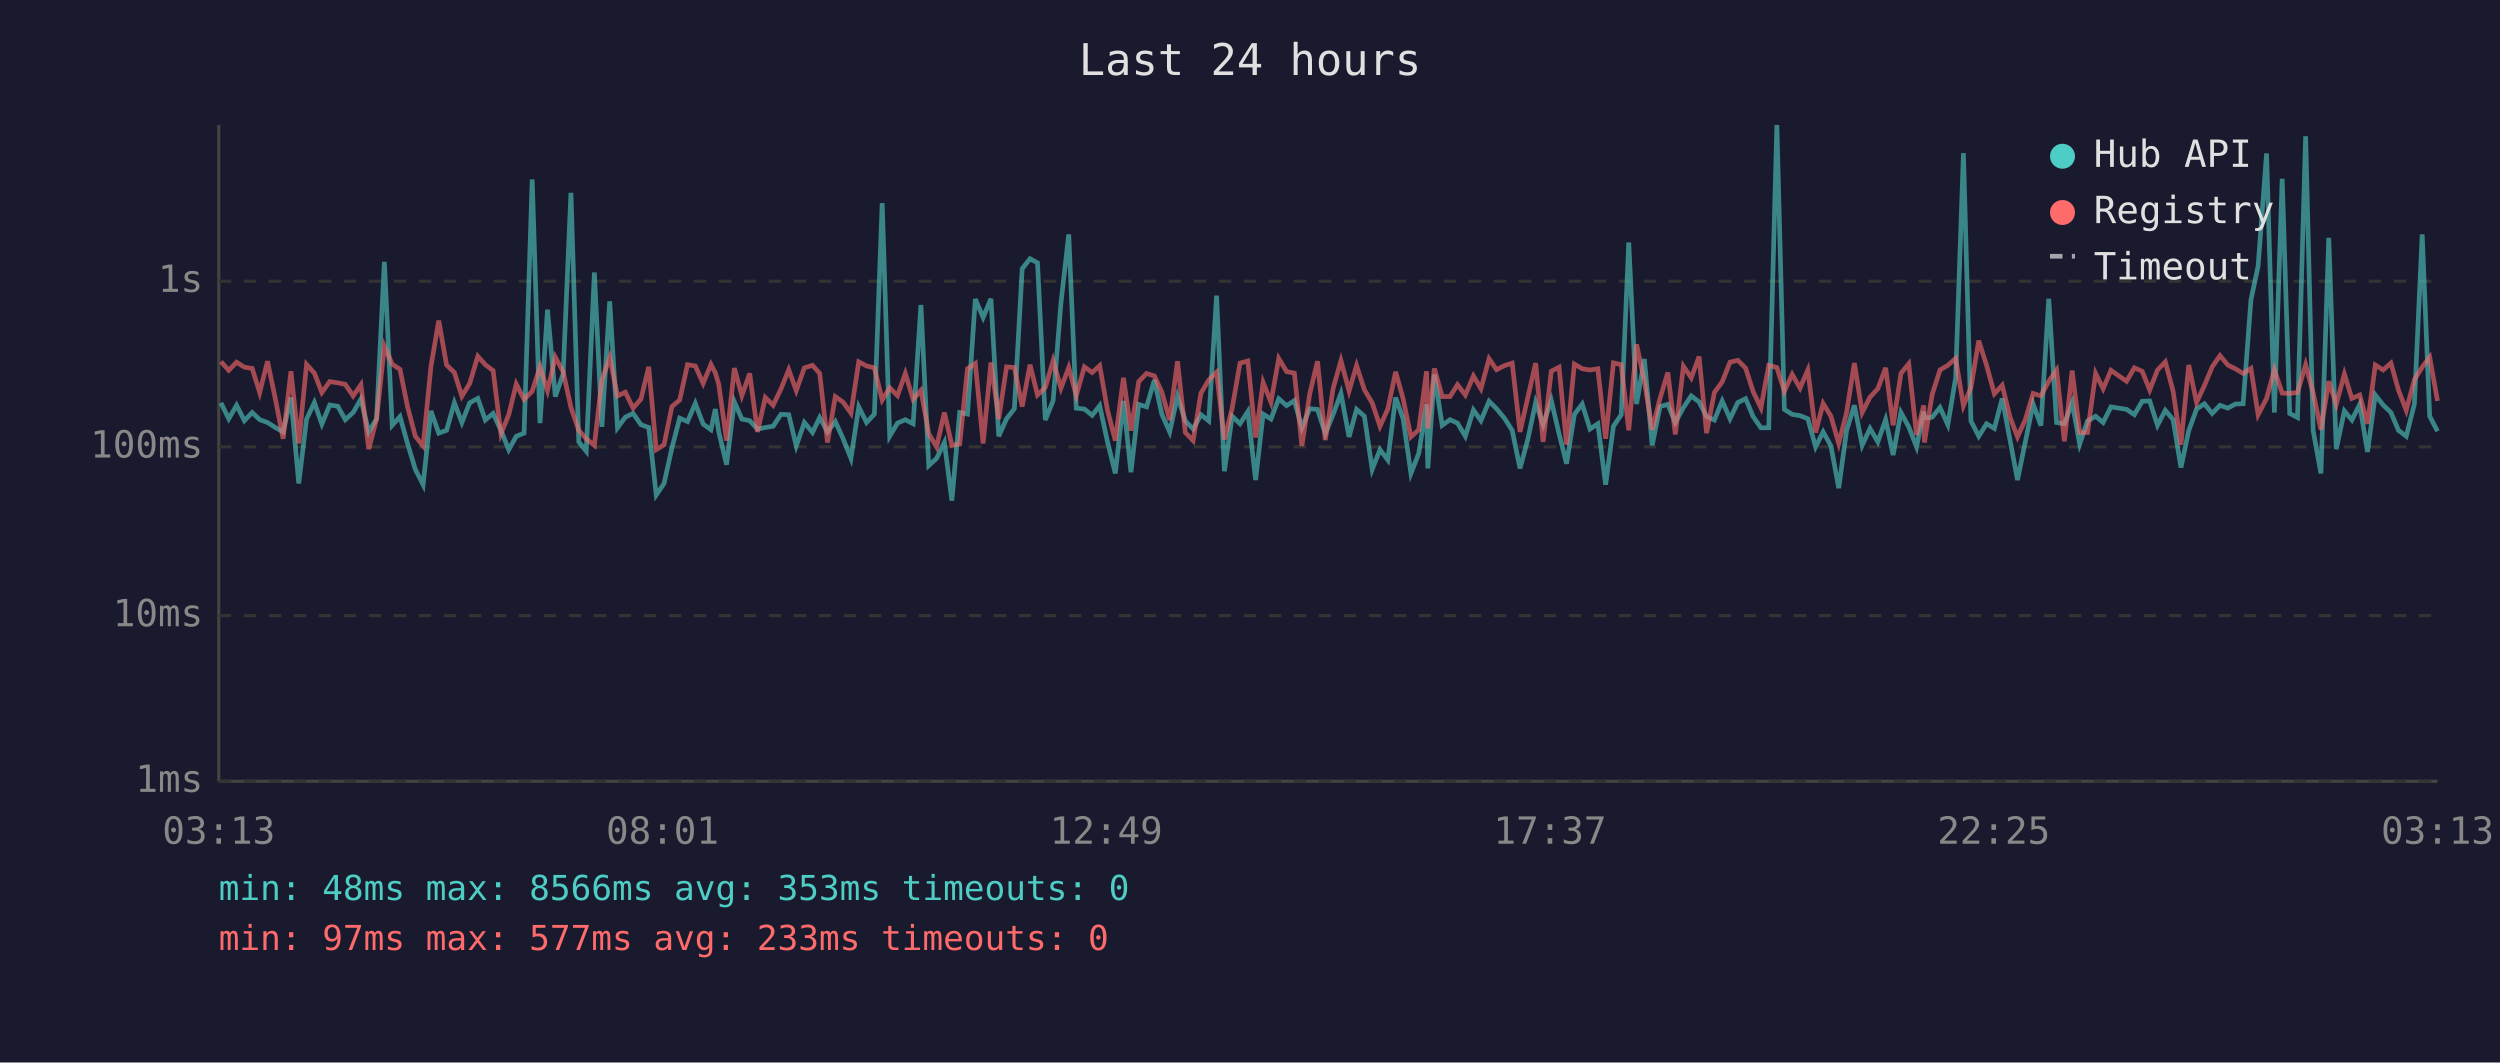
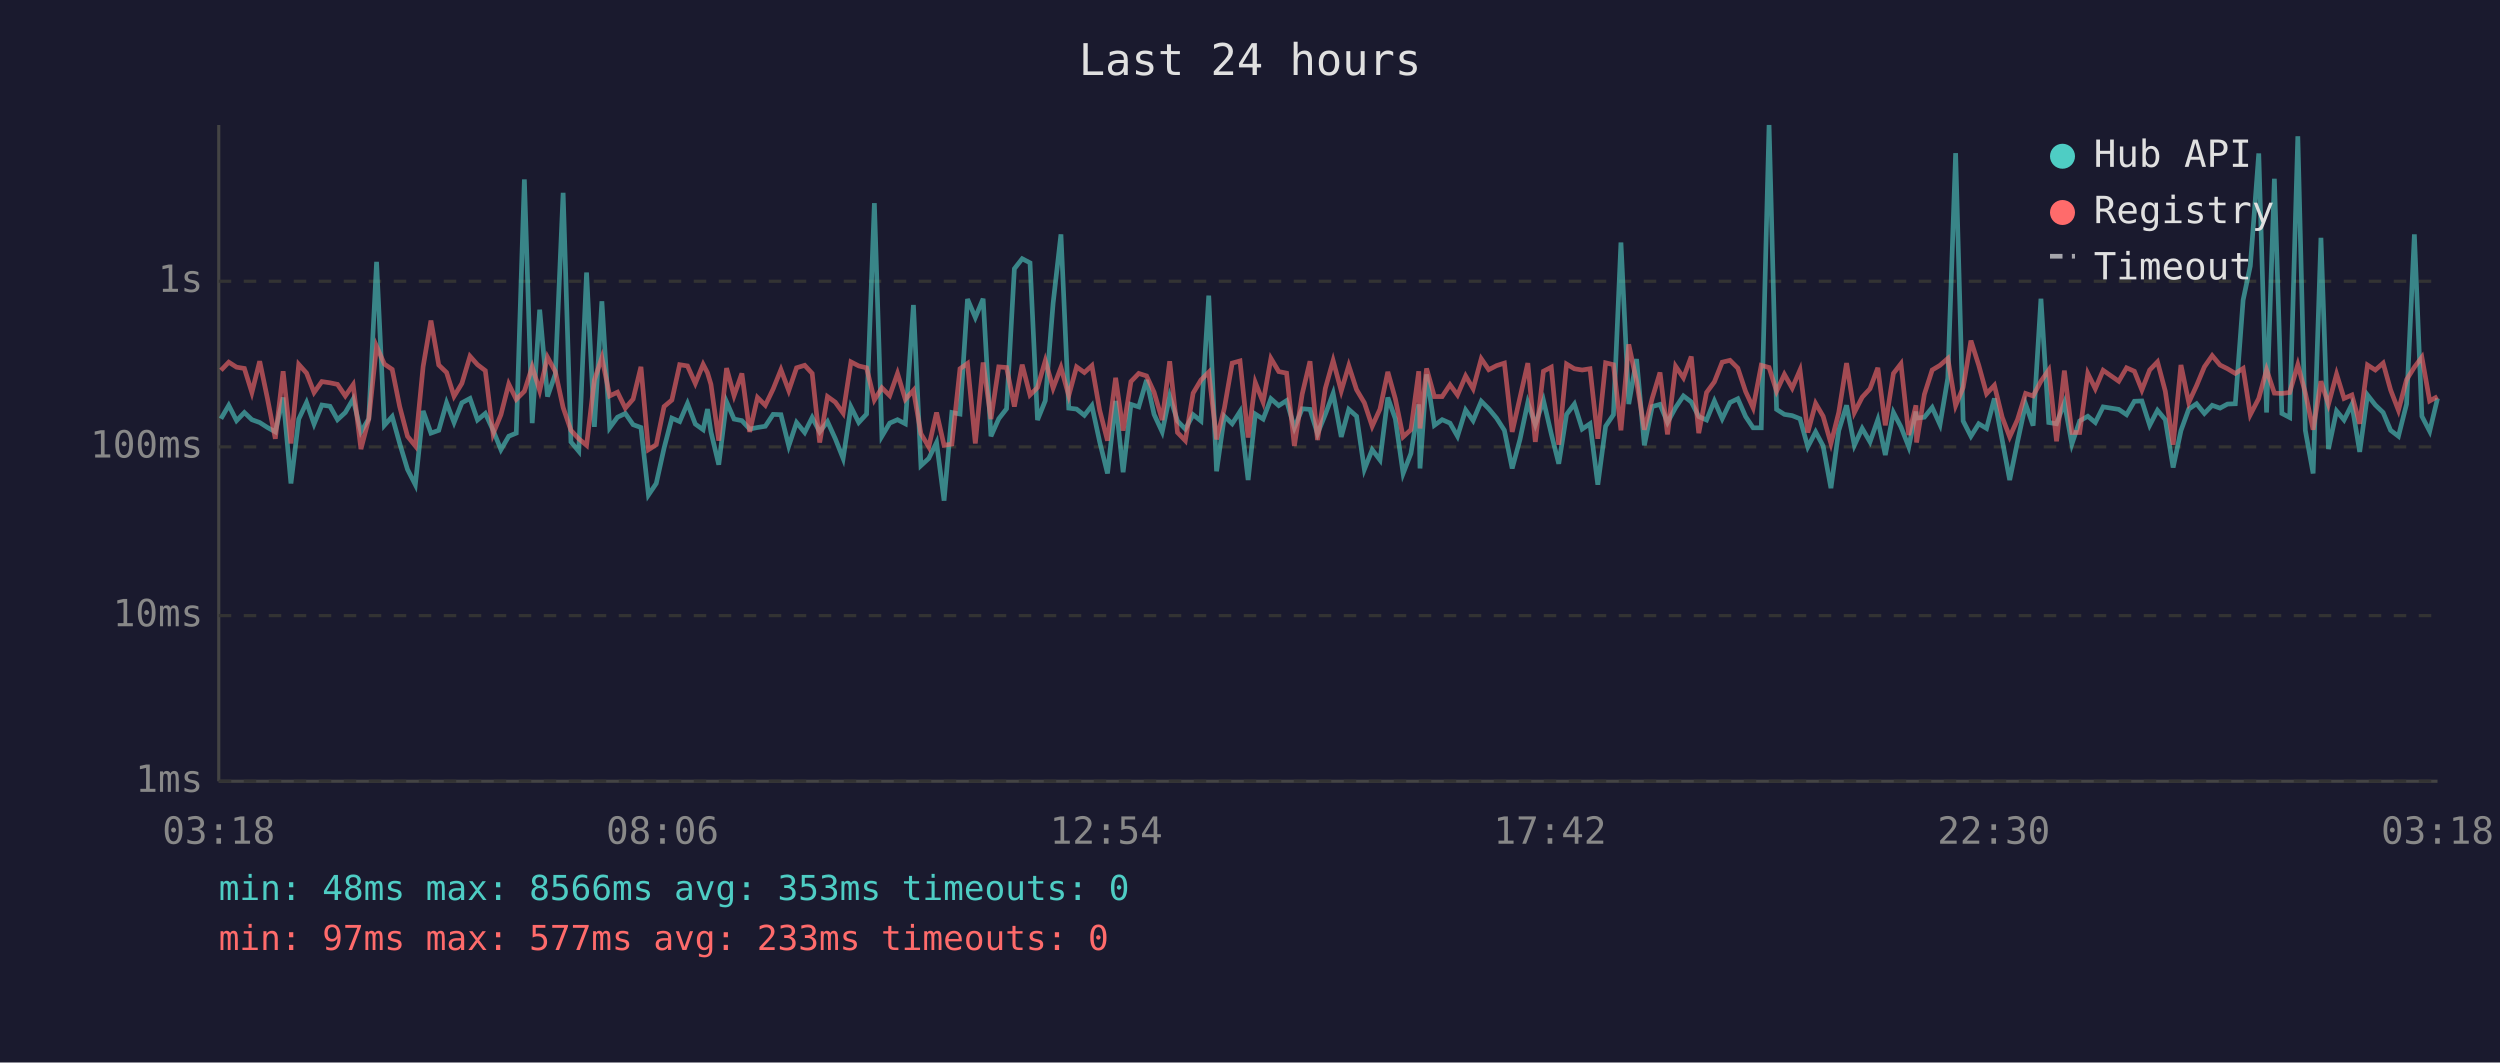
<svg xmlns="http://www.w3.org/2000/svg" viewBox="0 0 800 340" font-family="monospace" font-size="12">
  <rect width="800" height="340" fill="#1a1a2e" />
  <text x="400" y="24" fill="#e0e0e0" font-size="14" text-anchor="middle">Last 24 hours</text>
  <line x1="70" y1="40" x2="70" y2="250" stroke="#444" stroke-width="1" />
  <line x1="70" y1="250" x2="780" y2="250" stroke="#444" stroke-width="1" />
  <line x1="70" y1="250" x2="780" y2="250" stroke="#333" stroke-width="1" stroke-dasharray="4" />
  <text x="65" y="250" fill="#888" text-anchor="end" dominant-baseline="middle">1ms</text>
  <line x1="70" y1="197" x2="780" y2="197" stroke="#333" stroke-width="1" stroke-dasharray="4" />
  <text x="65" y="197" fill="#888" text-anchor="end" dominant-baseline="middle">10ms</text>
  <line x1="70" y1="143" x2="780" y2="143" stroke="#333" stroke-width="1" stroke-dasharray="4" />
  <text x="65" y="143" fill="#888" text-anchor="end" dominant-baseline="middle">100ms</text>
  <line x1="70" y1="90" x2="780" y2="90" stroke="#333" stroke-width="1" stroke-dasharray="4" />
  <text x="65" y="90" fill="#888" text-anchor="end" dominant-baseline="middle">1s</text>
-   <text x="70" y="270" fill="#888" text-anchor="middle">03:13</text>
-   <text x="212" y="270" fill="#888" text-anchor="middle">08:01</text>
-   <text x="354" y="270" fill="#888" text-anchor="middle">12:49</text>
-   <text x="496" y="270" fill="#888" text-anchor="middle">17:37</text>
-   <text x="638" y="270" fill="#888" text-anchor="middle">22:25</text>
-   <text x="780" y="270" fill="#888" text-anchor="middle">03:13</text>
-   <polyline points="70.7,128.9 73.2,134.0 75.7,129.7 78.2,134.6 80.7,132.0 83.1,134.3 85.6,135.2 88.1,136.8 90.6,138.2 93.1,127.2 95.6,154.7 98.1,134.1 100.6,128.8 103.0,135.7 105.5,129.6 108.1,130.0 110.5,134.3 113.0,132.0 115.5,127.7 118.0,138.2 120.5,134.0 123.0,83.8 125.5,136.1 128.0,133.3 130.4,141.9 132.9,150.2 135.4,155.1 137.9,131.5 140.4,138.6 142.9,137.7 145.4,128.9 147.8,135.2 150.3,128.9 152.9,127.5 155.3,134.4 157.8,132.3 160.3,137.7 162.8,143.9 165.2,139.6 167.7,138.6 170.3,57.4 172.8,135.4 175.2,99.1 177.7,126.9 180.2,119.7 182.7,61.7 185.2,141.4 187.6,144.4 190.2,87.2 192.6,136.6 195.1,96.4 197.6,136.9 200.1,133.5 202.6,132.3 205.1,135.9 207.6,136.8 210.0,158.4 212.5,154.7 215.0,143.4 217.5,133.8 220.0,134.9 222.5,129.1 225.0,135.7 227.5,137.5 228.9,130.9 230.0,138.2 232.5,148.7 235.0,128.6 237.4,134.1 239.9,134.6 242.4,137.3 244.9,136.8 247.4,136.4 249.9,132.6 252.4,132.7 254.8,142.7 257.4,135.2 260.0,138.4 262.3,133.6 264.8,138.2 267.3,134.9 269.8,140.4 272.3,146.7 274.8,130.2 277.3,135.2 279.8,132.5 282.3,65.0 284.7,139.6 287.2,135.4 289.7,134.3 292.2,135.6 294.7,97.6 297.2,149.0 299.7,146.7 302.2,141.6 304.6,160.2 307.1,132.0 309.6,132.5 312.1,95.7 314.6,101.6 317.1,95.6 319.6,139.6 322.1,134.0 324.6,130.8 327.1,86.0 329.6,82.8 332.0,84.1 334.5,134.4 337.0,128.2 339.5,97.0 342.0,75.0 344.4,130.6 347.0,130.9 349.5,132.9 351.9,129.8 354.4,141.4 356.9,151.5 359.5,128.3 361.9,151.1 364.4,129.4 366.9,130.2 369.4,121.6 371.8,132.6 374.3,138.2 376.8,126.8 379.3,134.7 381.8,137.3 384.3,132.7 386.8,134.7 389.3,94.6 391.8,150.8 394.3,133.2 396.8,135.6 399.3,131.7 401.8,153.6 404.2,132.5 406.7,134.1 409.2,127.6 411.7,129.8 414.2,128.2 416.6,136.9 419.1,130.8 421.6,131.0 424.1,138.8 426.6,132.6 429.1,125.9 431.7,139.8 434.1,131.0 436.6,133.2 439.1,150.2 441.6,143.9 444.1,147.2 446.6,127.2 449.0,134.0 451.5,151.5 454.0,145.1 456.5,129.4 456.9,149.9 459.0,119.8 461.5,136.1 464.0,134.3 466.4,135.4 468.9,139.6 471.5,131.2 473.9,134.6 476.5,128.4 478.9,130.8 481.4,133.8 483.9,137.7 486.4,149.9 488.9,140.6 491.4,128.8 493.8,135.9 496.4,128.1 498.9,138.8 501.3,148.4 503.8,132.6 506.3,129.3 508.8,137.3 511.3,135.6 513.8,155.1 516.3,136.4 518.8,132.7 521.2,77.6 523.7,129.3 526.2,114.9 528.7,142.5 531.2,130.1 533.7,129.4 536.1,135.2 538.7,130.4 541.2,126.7 543.7,128.6 546.1,133.3 548.6,134.4 551.1,128.3 553.6,134.0 556.1,128.8 558.6,127.6 561.0,133.3 563.5,136.9 566.0,136.9 568.6,40.0 571.0,131.0 573.5,132.6 576.0,133.0 578.5,134.0 581.0,143.0 583.4,138.2 585.9,142.7 588.4,156.2 590.9,137.8 593.4,129.7 595.9,142.5 598.4,137.1 600.9,141.4 603.4,134.3 605.8,145.6 608.3,132.0 610.8,136.6 613.3,143.0 615.6,131.7 615.8,133.8 618.3,133.5 620.8,130.4 623.3,135.9 625.8,121.0 628.3,49.0 630.7,134.7 633.2,139.6 635.7,135.6 638.2,137.1 640.7,127.5 643.2,140.8 645.6,153.6 648.1,141.4 650.6,129.3 653.1,136.2 655.6,95.6 658.1,135.2 660.6,135.6 663.1,128.9 665.5,142.1 668.0,134.7 670.6,133.2 673.0,135.2 675.5,130.2 680.5,131.0 683.0,132.7 685.5,128.4 687.9,128.3 690.4,136.1 692.9,131.3 695.4,134.3 697.9,149.6 700.4,137.8 702.9,130.9 705.4,129.2 707.9,132.3 710.4,129.7 712.9,130.6 715.3,129.3 717.8,129.2 720.3,96.0 722.6,85.1 725.3,49.1 727.8,132.0 730.3,57.2 732.7,132.3 735.2,133.6 737.8,43.6 740.2,137.7 742.7,151.5 745.2,76.1 747.6,143.7 750.2,131.5 752.6,134.4 755.1,129.4 757.6,144.6 760.1,126.4 762.6,129.6 765.1,132.0 767.5,137.7 770.0,139.6 772.6,129.3 775.1,75.0 777.5,133.2 780.0,138.0" fill="none" stroke="#4ecdc4" stroke-width="1.5" opacity="0.6" />
-   <polyline points="70.7,115.7 73.2,118.5 75.7,115.9 78.2,117.5 80.7,117.9 83.1,125.6 85.6,115.6 88.1,127.6 90.6,140.4 93.1,118.8 95.6,141.9 98.1,116.6 100.6,119.4 103.0,125.6 105.5,122.1 108.1,122.5 110.5,123.0 113.0,126.7 115.5,123.1 118.0,143.7 120.5,134.1 123.0,110.8 125.5,116.5 128.0,118.2 130.4,130.1 132.9,139.6 135.4,142.7 137.9,117.3 140.4,102.6 142.9,116.8 145.4,119.2 147.8,126.8 150.3,122.7 152.9,114.0 155.3,116.7 157.8,118.6 160.3,138.8 162.8,132.7 165.2,122.9 167.7,127.8 170.3,125.2 172.8,117.4 175.2,125.0 177.7,114.3 180.2,118.9 182.7,130.4 185.2,137.7 187.6,140.4 190.2,142.5 192.6,121.6 195.1,114.4 197.6,126.7 200.1,125.5 202.6,130.6 205.1,127.7 207.6,117.4 210.0,143.9 212.5,142.3 215.0,130.1 217.5,128.0 220.0,116.7 222.5,117.1 225.0,122.7 227.5,116.6 228.9,119.3 230.0,123.0 232.5,141.0 235.0,117.8 237.4,126.6 239.9,119.5 242.4,138.2 244.9,127.2 247.4,129.7 249.9,124.5 252.4,118.3 254.8,125.0 257.4,117.7 260.0,116.9 262.3,119.5 264.8,141.6 267.3,126.9 269.8,128.7 272.3,132.2 274.8,115.8 277.3,117.1 279.8,117.7 282.3,128.0 284.7,124.1 287.2,126.6 289.7,119.5 292.2,127.8 294.7,124.9 297.2,138.8 299.7,143.0 302.2,132.0 304.6,142.5 307.1,142.1 309.6,118.0 312.1,116.3 314.6,141.9 317.1,116.0 319.6,134.1 322.1,117.4 324.6,117.6 327.1,130.1 329.6,116.7 332.0,126.4 334.5,124.0 337.0,115.4 339.5,124.2 342.0,117.6 344.4,126.6 347.0,117.4 349.5,119.2 351.9,117.0 354.4,131.3 356.9,141.0 359.5,120.9 361.9,137.8 364.4,122.1 366.9,119.5 369.4,120.3 371.8,125.5 374.3,134.4 376.8,115.6 379.3,138.4 381.8,141.0 384.3,125.8 386.8,121.6 389.3,119.1 391.8,140.6 394.3,130.6 396.8,116.2 399.3,115.5 401.8,140.0 404.2,122.4 406.7,128.7 409.2,114.7 411.7,118.9 414.2,119.4 416.6,142.7 419.1,126.1 421.6,115.6 424.1,140.8 426.6,124.3 429.1,115.4 431.7,125.1 434.1,117.0 436.6,124.7 439.1,128.9 441.6,136.4 444.1,130.9 446.6,119.0 449.0,127.6 451.5,139.8 454.0,137.5 456.5,118.8 456.9,137.1 459.0,117.9 461.5,126.9 464.0,126.9 466.4,123.1 468.9,126.4 471.5,120.3 473.9,124.4 476.5,114.8 478.9,118.3 481.4,117.0 483.9,116.2 486.4,138.2 488.9,127.2 491.4,116.2 493.8,141.4 496.4,118.8 498.9,117.5 501.3,142.3 503.8,116.5 506.3,118.0 508.8,118.4 511.3,118.0 513.8,140.4 516.3,116.1 518.8,116.7 521.2,137.7 523.7,110.2 526.2,122.0 528.7,137.5 531.2,127.5 533.7,119.2 536.1,139.0 538.7,117.2 541.2,120.9 543.7,114.1 546.1,138.6 548.6,125.6 551.1,122.2 553.6,115.9 556.1,115.3 558.6,117.8 561.0,125.3 563.5,130.5 566.0,116.9 568.6,117.6 571.0,125.2 573.5,119.8 576.0,124.2 578.5,118.4 581.0,138.4 583.4,129.1 585.9,133.2 588.4,141.9 590.9,132.0 593.4,116.2 595.9,132.0 598.4,127.1 600.9,124.4 603.4,117.7 605.8,136.1 608.3,119.5 610.8,116.4 613.3,139.2 615.6,129.7 615.8,141.6 618.3,126.2 620.8,118.4 623.3,116.9 625.8,114.7 628.3,129.8 630.7,124.0 633.2,109.0 635.7,116.9 638.2,126.0 640.7,123.3 643.2,133.5 645.6,139.8 648.1,134.3 650.6,125.9 653.1,126.7 655.6,122.0 658.1,118.4 660.6,141.2 663.1,118.6 665.5,138.4 668.0,138.4 670.6,119.5 673.0,124.4 675.5,118.5 680.5,122.0 683.0,117.7 685.5,118.8 687.9,124.8 690.4,118.4 692.9,115.8 695.4,125.2 697.9,142.3 700.4,116.8 702.9,128.8 705.4,123.4 707.9,117.4 710.4,113.8 712.9,116.8 715.3,118.0 717.8,119.5 720.3,117.9 722.6,132.7 725.3,127.5 727.8,118.3 730.3,125.8 732.7,125.9 735.2,125.6 737.8,116.7 740.2,125.7 742.7,137.5 745.2,122.0 747.6,129.4 750.2,119.7 752.6,127.5 755.1,126.4 757.6,135.6 760.1,116.8 762.6,118.4 765.1,116.2 767.5,124.8 770.0,131.3 772.6,121.5 775.1,117.5 777.5,114.3 780.0,128.3" fill="none" stroke="#ff6b6b" stroke-width="1.5" opacity="0.6" />
+   <text x="70" y="270" fill="#888" text-anchor="middle">03:18</text>
+   <text x="212" y="270" fill="#888" text-anchor="middle">08:06</text>
+   <text x="354" y="270" fill="#888" text-anchor="middle">12:54</text>
+   <text x="496" y="270" fill="#888" text-anchor="middle">17:42</text>
+   <text x="638" y="270" fill="#888" text-anchor="middle">22:30</text>
+   <text x="780" y="270" fill="#888" text-anchor="middle">03:18</text>
+   <polyline points="70.7,134.0 73.2,129.7 75.7,134.6 78.2,132.0 80.6,134.3 83.1,135.2 85.6,136.8 88.1,138.2 90.6,127.2 93.1,154.7 95.6,134.1 98.1,128.8 100.5,135.7 103.0,129.6 105.6,130.0 108.0,134.3 110.5,132.0 113.0,127.7 115.5,138.2 118.0,134.0 120.5,83.8 123.0,136.1 125.5,133.3 127.9,141.9 130.4,150.2 132.9,155.1 135.4,131.5 137.9,138.6 140.4,137.7 142.9,128.9 145.3,135.2 147.8,128.9 150.4,127.5 152.8,134.4 155.3,132.3 157.8,137.7 160.3,143.9 162.8,139.6 165.2,138.6 167.8,57.4 170.3,135.4 172.7,99.1 175.2,126.9 177.7,119.7 180.2,61.7 182.7,141.4 185.2,144.4 187.7,87.2 190.2,136.6 192.6,96.4 195.1,136.9 197.6,133.5 200.1,132.3 202.6,135.9 205.1,136.8 207.5,158.4 210.0,154.7 212.5,143.4 215.0,133.8 217.5,134.9 220.0,129.1 222.5,135.7 225.0,137.5 226.4,130.9 227.5,138.2 230.0,148.7 232.5,128.6 234.9,134.1 237.4,134.6 239.9,137.3 242.4,136.8 244.9,136.4 247.4,132.6 249.9,132.7 252.4,142.7 254.9,135.2 257.5,138.4 259.9,133.6 262.3,138.2 264.8,134.9 267.3,140.4 269.8,146.7 272.3,130.2 274.8,135.2 277.3,132.5 279.8,65.0 282.2,139.6 284.7,135.4 287.2,134.3 289.7,135.6 292.3,97.6 294.7,149.0 297.2,146.7 299.7,141.6 302.1,160.2 304.6,132.0 307.2,132.5 309.6,95.7 312.1,101.6 314.6,95.6 317.1,139.6 319.6,134.0 322.1,130.8 324.6,86.0 327.1,82.8 329.6,84.1 332.0,134.4 334.5,128.2 337.0,97.0 339.5,75.0 342.0,130.6 344.5,130.9 347.0,132.9 349.4,129.8 351.9,141.4 354.4,151.5 357.0,128.3 359.4,151.1 361.9,129.4 364.4,130.2 366.9,121.6 369.3,132.6 371.9,138.2 374.3,126.8 376.8,134.7 379.3,137.3 381.8,132.7 384.3,134.7 386.8,94.6 389.3,150.8 391.8,133.2 394.3,135.6 396.8,131.7 399.4,153.6 401.7,132.5 404.2,134.1 406.7,127.6 409.2,129.8 411.7,128.2 414.2,136.9 416.7,130.8 419.2,131.0 421.6,138.8 424.1,132.6 426.6,125.9 429.2,139.8 431.6,131.0 434.1,133.2 436.6,150.2 439.1,143.9 441.6,147.2 444.1,127.2 446.5,134.0 449.0,151.5 451.5,145.1 454.0,129.4 454.4,149.9 456.5,119.8 459.0,136.1 461.5,134.3 464.0,135.4 466.4,139.6 469.0,131.2 471.4,134.6 474.0,128.4 476.4,130.8 478.9,133.8 481.4,137.7 483.9,149.9 486.4,140.6 488.9,128.8 491.3,135.9 493.9,128.1 496.4,138.8 498.8,148.4 501.3,132.6 503.8,129.3 506.3,137.3 508.8,135.6 511.3,155.1 513.8,136.4 516.3,132.7 518.7,77.6 521.2,129.3 523.7,114.9 526.2,142.5 528.7,130.1 531.2,129.4 533.6,135.2 536.2,130.4 538.7,126.7 541.2,128.6 543.6,133.3 546.1,134.4 548.6,128.3 551.1,134.0 553.6,128.8 556.1,127.6 558.6,133.3 561.0,136.9 563.6,136.9 566.1,40.0 568.5,131.0 571.0,132.6 573.5,133.0 576.0,134.0 578.5,143.0 581.0,138.2 583.4,142.7 585.9,156.2 588.4,137.8 590.9,129.7 593.4,142.5 595.9,137.1 598.4,141.4 600.9,134.3 603.3,145.6 605.9,132.0 608.3,136.6 610.8,143.0 613.1,131.7 613.3,133.8 615.8,133.5 618.3,130.4 620.8,135.9 623.3,121.0 625.8,49.0 628.2,134.7 630.7,139.6 633.2,135.6 635.7,137.1 638.2,127.5 640.7,140.8 643.1,153.6 645.6,141.4 648.2,129.3 650.6,136.2 653.1,95.6 655.6,135.2 658.1,135.6 660.6,128.9 663.0,142.1 665.5,134.7 668.1,133.2 670.5,135.2 673.0,130.2 678.0,131.0 680.5,132.7 683.0,128.4 685.4,128.3 687.9,136.1 690.4,131.3 692.9,134.3 695.4,149.6 697.9,137.8 700.4,130.9 702.9,129.2 705.4,132.3 707.9,129.7 710.4,130.6 712.8,129.3 715.3,129.2 717.8,96.0 720.1,85.1 722.8,49.1 725.3,132.0 727.8,57.2 730.2,132.3 732.7,133.6 735.3,43.6 737.7,137.7 740.2,151.5 742.7,76.1 745.1,143.7 747.7,131.5 750.1,134.4 752.6,129.4 755.1,144.6 757.6,126.4 760.1,129.6 762.6,132.0 765.0,137.7 767.5,139.6 770.1,129.3 772.6,75.0 775.0,133.2 777.5,138.0 780.0,127.5" fill="none" stroke="#4ecdc4" stroke-width="1.5" opacity="0.6" />
+   <polyline points="70.7,118.5 73.2,115.9 75.7,117.5 78.2,117.9 80.6,125.6 83.1,115.6 85.6,127.6 88.1,140.4 90.6,118.8 93.1,141.9 95.6,116.6 98.1,119.4 100.5,125.6 103.0,122.1 105.6,122.5 108.0,123.0 110.5,126.7 113.0,123.1 115.5,143.7 118.0,134.1 120.5,110.8 123.0,116.5 125.5,118.2 127.9,130.1 130.4,139.6 132.9,142.7 135.4,117.3 137.9,102.6 140.4,116.8 142.9,119.2 145.3,126.8 147.8,122.7 150.4,114.0 152.8,116.7 155.3,118.6 157.8,138.8 160.3,132.7 162.8,122.9 165.2,127.8 167.8,125.2 170.3,117.4 172.7,125.0 175.2,114.3 177.7,118.9 180.2,130.4 182.7,137.7 185.2,140.4 187.7,142.5 190.2,121.6 192.6,114.4 195.1,126.7 197.6,125.5 200.1,130.6 202.6,127.7 205.1,117.4 207.5,143.9 210.0,142.3 212.5,130.1 215.0,128.0 217.5,116.7 220.0,117.1 222.5,122.7 225.0,116.6 226.4,119.3 227.5,123.0 230.0,141.0 232.5,117.8 234.9,126.6 237.4,119.5 239.9,138.2 242.4,127.2 244.9,129.7 247.4,124.5 249.9,118.3 252.4,125.0 254.9,117.7 257.5,116.9 259.9,119.5 262.3,141.6 264.8,126.9 267.3,128.7 269.8,132.2 272.3,115.8 274.8,117.1 277.3,117.7 279.8,128.0 282.2,124.1 284.7,126.6 287.2,119.5 289.7,127.8 292.3,124.9 294.7,138.8 297.2,143.0 299.7,132.0 302.1,142.5 304.6,142.1 307.2,118.0 309.6,116.3 312.1,141.9 314.6,116.0 317.1,134.1 319.6,117.4 322.1,117.6 324.6,130.1 327.1,116.7 329.6,126.4 332.0,124.0 334.5,115.4 337.0,124.2 339.5,117.6 342.0,126.6 344.5,117.4 347.0,119.2 349.4,117.0 351.9,131.3 354.4,141.0 357.0,120.9 359.4,137.8 361.9,122.1 364.4,119.5 366.9,120.3 369.3,125.5 371.9,134.4 374.3,115.6 376.8,138.4 379.3,141.0 381.8,125.8 384.3,121.6 386.8,119.1 389.3,140.6 391.8,130.6 394.3,116.2 396.8,115.5 399.4,140.0 401.7,122.4 404.2,128.7 406.7,114.7 409.2,118.9 411.7,119.4 414.2,142.7 416.7,126.1 419.2,115.6 421.6,140.8 424.1,124.3 426.6,115.4 429.2,125.1 431.6,117.0 434.1,124.7 436.6,128.9 439.1,136.4 441.6,130.9 444.1,119.0 446.5,127.6 449.0,139.8 451.5,137.5 454.0,118.8 454.4,137.1 456.5,117.9 459.0,126.9 461.5,126.9 464.0,123.1 466.4,126.4 469.0,120.3 471.4,124.4 474.0,114.8 476.4,118.3 478.9,117.0 481.4,116.2 483.9,138.2 486.4,127.2 488.9,116.2 491.3,141.4 493.9,118.8 496.4,117.5 498.8,142.3 501.3,116.5 503.8,118.0 506.3,118.4 508.8,118.0 511.3,140.4 513.8,116.1 516.3,116.7 518.7,137.7 521.2,110.2 523.7,122.0 526.2,137.5 528.7,127.5 531.2,119.2 533.6,139.0 536.2,117.2 538.7,120.9 541.2,114.1 543.6,138.6 546.1,125.6 548.6,122.2 551.1,115.9 553.6,115.3 556.1,117.8 558.6,125.3 561.0,130.5 563.6,116.9 566.1,117.6 568.5,125.2 571.0,119.8 573.5,124.2 576.0,118.4 578.5,138.4 581.0,129.1 583.4,133.2 585.9,141.9 588.4,132.0 590.9,116.2 593.4,132.0 595.9,127.1 598.4,124.4 600.9,117.7 603.3,136.1 605.9,119.5 608.3,116.4 610.8,139.2 613.1,129.7 613.3,141.6 615.8,126.2 618.3,118.4 620.8,116.9 623.3,114.7 625.8,129.8 628.2,124.0 630.7,109.0 633.2,116.9 635.7,126.0 638.2,123.3 640.7,133.5 643.1,139.8 645.6,134.3 648.2,125.9 650.6,126.7 653.1,122.0 655.6,118.4 658.1,141.2 660.6,118.6 663.0,138.4 665.5,138.4 668.1,119.5 670.5,124.4 673.0,118.5 678.0,122.0 680.5,117.7 683.0,118.8 685.4,124.8 687.9,118.4 690.4,115.8 692.9,125.2 695.4,142.3 697.9,116.8 700.4,128.8 702.9,123.4 705.4,117.4 707.9,113.8 710.4,116.8 712.8,118.0 715.3,119.5 717.8,117.9 720.1,132.7 722.8,127.5 725.3,118.3 727.8,125.8 730.2,125.9 732.7,125.6 735.3,116.7 737.7,125.7 740.2,137.5 742.7,122.0 745.1,129.4 747.7,119.7 750.1,127.5 752.6,126.4 755.1,135.6 757.6,116.8 760.1,118.4 762.6,116.2 765.0,124.8 767.5,131.3 770.1,121.5 772.6,117.5 775.0,114.3 777.5,128.3 780.0,126.9" fill="none" stroke="#ff6b6b" stroke-width="1.5" opacity="0.6" />
  <circle cx="660" cy="50" r="4" fill="#4ecdc4" />
  <text x="670" y="50" fill="#e0e0e0" dominant-baseline="middle">Hub API</text>
  <circle cx="660" cy="68" r="4" fill="#ff6b6b" />
  <text x="670" y="68" fill="#e0e0e0" dominant-baseline="middle">Registry</text>
  <line x1="656" y1="82" x2="664" y2="82" stroke="#e0e0e0" stroke-width="1.5" stroke-dasharray="4,3" opacity="0.7" />
  <text x="670" y="86" fill="#e0e0e0" dominant-baseline="middle">Timeout</text>
  <text x="70" y="288" fill="#4ecdc4" font-size="11">min: 48ms  max: 8566ms  avg: 353ms  timeouts: 0</text>
  <text x="70" y="304" fill="#ff6b6b" font-size="11">min: 97ms  max: 577ms  avg: 233ms  timeouts: 0</text>
</svg>
